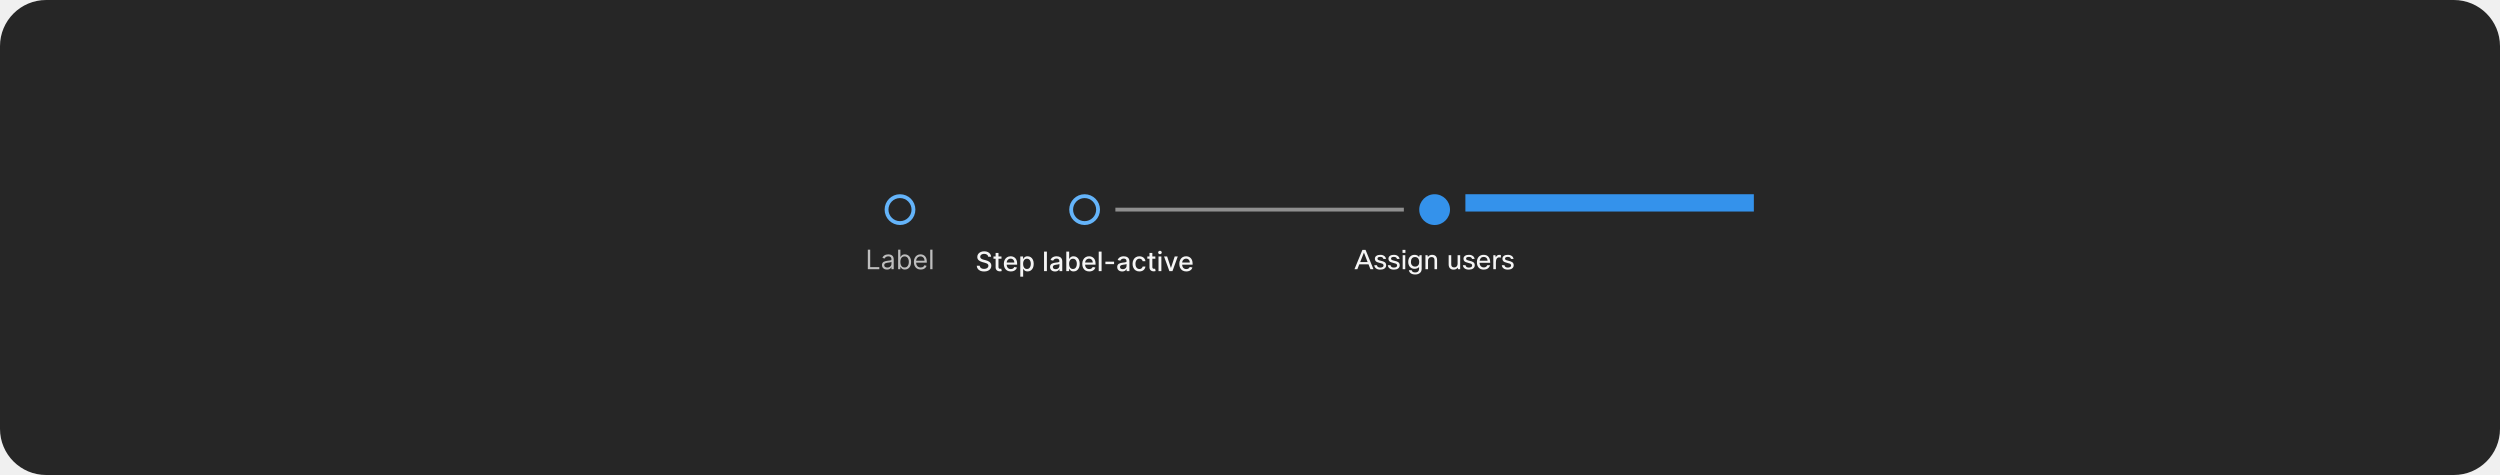
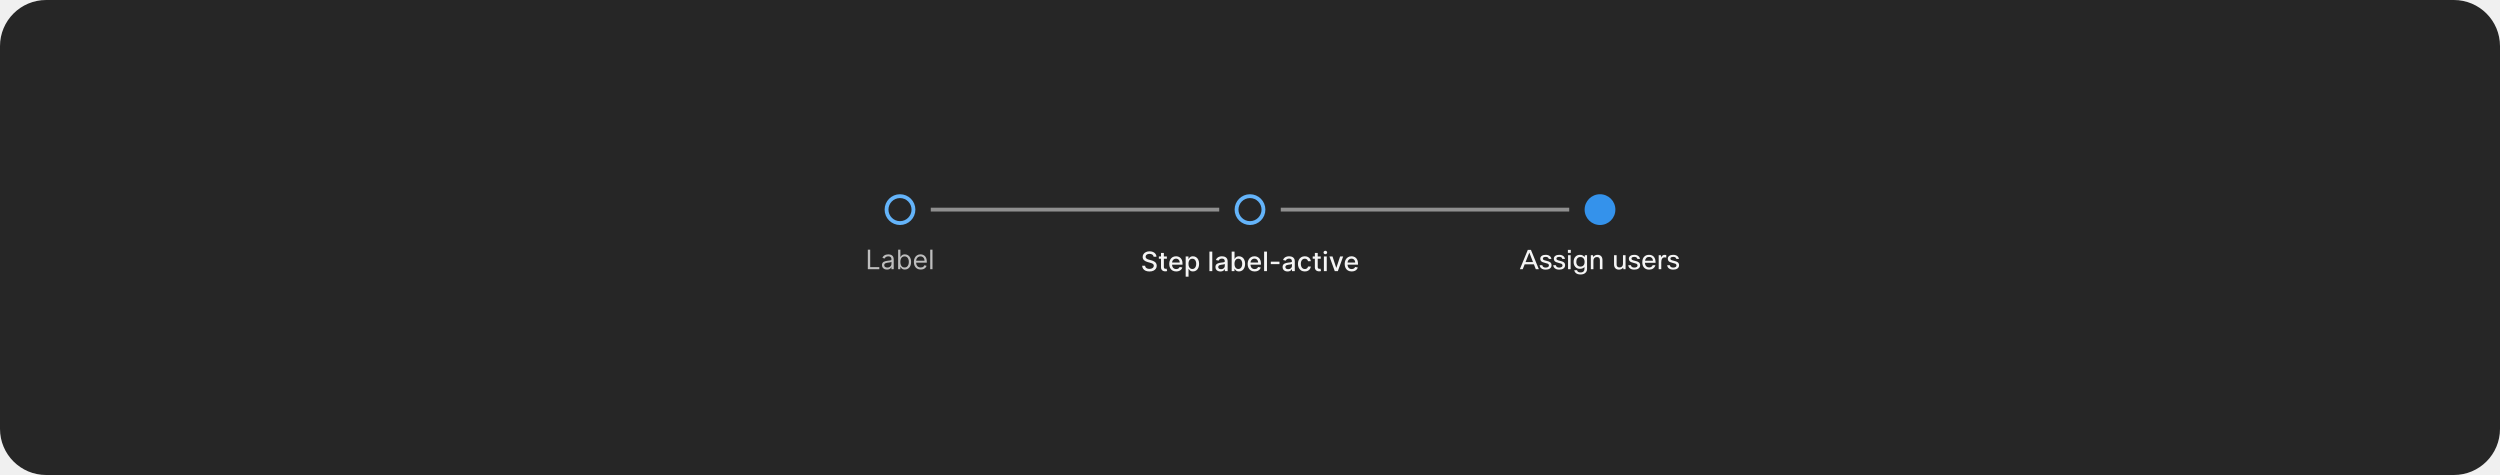
<svg xmlns="http://www.w3.org/2000/svg" width="1300" height="247" viewBox="0 0 1300 247" fill="none">
  <rect width="1300" height="247" rx="24" fill="#262626" />
  <path d="M475 109C475 112.866 471.866 116 468 116C464.134 116 461 112.866 461 109C461 105.134 464.134 102 468 102C471.866 102 475 105.134 475 109Z" stroke="#64B4FA" stroke-width="2" />
  <g clip-path="url(#clip0_2031_6460)">
    <path d="M451.268 140V129.818H452.501V138.906H457.234V140H451.268ZM461.231 140.179C460.747 140.179 460.308 140.088 459.914 139.906C459.519 139.72 459.206 139.453 458.974 139.105C458.742 138.754 458.626 138.33 458.626 137.832C458.626 137.395 458.712 137.04 458.885 136.768C459.057 136.493 459.287 136.278 459.576 136.122C459.864 135.966 460.182 135.85 460.53 135.774C460.882 135.695 461.234 135.632 461.589 135.585C462.053 135.526 462.429 135.481 462.718 135.451C463.009 135.418 463.221 135.363 463.354 135.287C463.49 135.211 463.558 135.078 463.558 134.889V134.849C463.558 134.359 463.424 133.978 463.155 133.706C462.89 133.434 462.487 133.298 461.947 133.298C461.387 133.298 460.948 133.421 460.63 133.666C460.311 133.911 460.088 134.173 459.958 134.452L458.845 134.054C459.044 133.59 459.309 133.229 459.64 132.97C459.975 132.708 460.34 132.526 460.734 132.423C461.132 132.317 461.523 132.264 461.907 132.264C462.153 132.264 462.434 132.294 462.752 132.354C463.074 132.41 463.384 132.528 463.682 132.707C463.984 132.886 464.234 133.156 464.433 133.517C464.632 133.878 464.731 134.362 464.731 134.969V140H463.558V138.966H463.498C463.419 139.132 463.286 139.309 463.1 139.498C462.915 139.687 462.668 139.848 462.36 139.98C462.051 140.113 461.675 140.179 461.231 140.179ZM461.41 139.125C461.874 139.125 462.265 139.034 462.583 138.852C462.905 138.669 463.147 138.434 463.309 138.146C463.475 137.857 463.558 137.554 463.558 137.236V136.162C463.508 136.222 463.399 136.276 463.23 136.326C463.064 136.372 462.872 136.414 462.653 136.45C462.438 136.483 462.227 136.513 462.022 136.54C461.819 136.563 461.655 136.583 461.529 136.599C461.225 136.639 460.94 136.704 460.674 136.793C460.413 136.879 460.2 137.01 460.038 137.186C459.879 137.358 459.799 137.594 459.799 137.892C459.799 138.3 459.95 138.608 460.252 138.817C460.557 139.022 460.943 139.125 461.41 139.125ZM467.032 140V129.818H468.205V133.577H468.305C468.391 133.444 468.51 133.275 468.662 133.07C468.818 132.861 469.04 132.675 469.329 132.513C469.62 132.347 470.015 132.264 470.512 132.264C471.155 132.264 471.722 132.425 472.212 132.746C472.703 133.068 473.086 133.524 473.361 134.114C473.636 134.704 473.773 135.4 473.773 136.202C473.773 137.01 473.636 137.711 473.361 138.305C473.086 138.895 472.704 139.352 472.217 139.677C471.73 139.998 471.168 140.159 470.532 140.159C470.041 140.159 469.648 140.078 469.354 139.915C469.059 139.75 468.831 139.562 468.672 139.354C468.513 139.142 468.391 138.966 468.305 138.827H468.165V140H467.032ZM468.185 136.182C468.185 136.759 468.27 137.267 468.439 137.708C468.608 138.146 468.855 138.489 469.18 138.737C469.504 138.982 469.902 139.105 470.373 139.105C470.863 139.105 471.273 138.976 471.601 138.717C471.932 138.455 472.181 138.104 472.346 137.663C472.515 137.219 472.6 136.725 472.6 136.182C472.6 135.645 472.517 135.161 472.351 134.73C472.189 134.296 471.942 133.953 471.611 133.701C471.282 133.446 470.87 133.318 470.373 133.318C469.895 133.318 469.494 133.439 469.17 133.681C468.845 133.92 468.599 134.254 468.434 134.685C468.268 135.113 468.185 135.612 468.185 136.182ZM478.77 140.159C478.034 140.159 477.399 139.997 476.866 139.672C476.335 139.344 475.926 138.886 475.638 138.3C475.353 137.71 475.21 137.024 475.21 136.241C475.21 135.459 475.353 134.77 475.638 134.173C475.926 133.573 476.327 133.106 476.841 132.771C477.358 132.433 477.961 132.264 478.65 132.264C479.048 132.264 479.441 132.33 479.829 132.463C480.216 132.596 480.569 132.811 480.888 133.109C481.206 133.404 481.459 133.795 481.648 134.283C481.837 134.77 481.932 135.37 481.932 136.082V136.58H476.045V135.565H480.738C480.738 135.134 480.652 134.75 480.48 134.412C480.311 134.074 480.069 133.807 479.754 133.612C479.443 133.416 479.075 133.318 478.65 133.318C478.183 133.318 477.779 133.434 477.437 133.666C477.099 133.895 476.839 134.193 476.657 134.561C476.474 134.929 476.383 135.323 476.383 135.744V136.42C476.383 136.997 476.483 137.486 476.682 137.887C476.884 138.285 477.164 138.588 477.522 138.797C477.88 139.002 478.296 139.105 478.77 139.105C479.078 139.105 479.356 139.062 479.605 138.976C479.857 138.886 480.074 138.754 480.256 138.578C480.439 138.399 480.579 138.177 480.679 137.912L481.812 138.23C481.693 138.615 481.492 138.953 481.211 139.244C480.929 139.533 480.581 139.758 480.167 139.92C479.752 140.08 479.287 140.159 478.77 140.159ZM484.89 129.818V140H483.716V129.818H484.89Z" fill="white" fill-opacity="0.7" />
  </g>
-   <path d="M571 109C571 112.866 567.866 116 564 116C560.134 116 557 112.866 557 109C557 105.134 560.134 102 564 102C567.866 102 571 105.134 571 109Z" stroke="#64B4FA" stroke-width="2" />
+   <rect x="484" y="108" width="150" height="2" fill="#8F8F8F" />
+   <path d="M657 109C657 112.866 653.866 116 650 116C646.134 116 643 112.866 643 109C643 105.134 646.134 102 650 102C653.866 102 657 105.134 657 109Z" stroke="#64B4FA" stroke-width="2" />
  <g clip-path="url(#clip1_2031_6460)">
-     <path d="M513.872 133.493C513.819 133.022 513.6 132.658 513.216 132.399C512.831 132.137 512.347 132.006 511.764 132.006C511.347 132.006 510.985 132.073 510.68 132.205C510.375 132.335 510.138 132.513 509.969 132.742C509.804 132.968 509.721 133.224 509.721 133.513C509.721 133.755 509.777 133.964 509.89 134.139C510.006 134.315 510.157 134.462 510.342 134.582C510.531 134.698 510.733 134.795 510.949 134.875C511.164 134.951 511.371 135.014 511.57 135.064L512.565 135.322C512.889 135.402 513.222 135.51 513.564 135.646C513.905 135.781 514.222 135.96 514.513 136.183C514.805 136.405 515.04 136.68 515.219 137.008C515.402 137.336 515.493 137.729 515.493 138.186C515.493 138.763 515.344 139.275 515.045 139.722C514.75 140.17 514.321 140.523 513.758 140.781C513.198 141.04 512.52 141.169 511.724 141.169C510.962 141.169 510.302 141.048 509.746 140.806C509.189 140.564 508.753 140.221 508.438 139.777C508.123 139.33 507.949 138.799 507.916 138.186H509.457C509.487 138.554 509.606 138.861 509.815 139.106C510.027 139.348 510.297 139.528 510.626 139.648C510.957 139.764 511.32 139.822 511.714 139.822C512.149 139.822 512.535 139.754 512.873 139.618C513.214 139.479 513.483 139.286 513.678 139.041C513.874 138.793 513.972 138.503 513.972 138.171C513.972 137.87 513.885 137.623 513.713 137.43C513.544 137.238 513.314 137.079 513.022 136.953C512.734 136.827 512.407 136.716 512.043 136.62L510.839 136.292C510.024 136.07 509.378 135.743 508.9 135.312C508.427 134.882 508.19 134.312 508.19 133.602C508.19 133.016 508.349 132.504 508.667 132.066C508.985 131.629 509.416 131.289 509.959 131.047C510.503 130.802 511.116 130.679 511.799 130.679C512.488 130.679 513.097 130.8 513.623 131.042C514.154 131.284 514.571 131.617 514.876 132.041C515.181 132.462 515.34 132.946 515.354 133.493H513.872ZM520.774 133.364V134.557H516.603V133.364H520.774ZM517.721 131.534H519.208V138.758C519.208 139.046 519.251 139.263 519.337 139.409C519.423 139.552 519.534 139.649 519.67 139.702C519.809 139.752 519.96 139.777 520.123 139.777C520.242 139.777 520.346 139.769 520.436 139.752C520.525 139.736 520.595 139.722 520.645 139.712L520.913 140.94C520.827 140.973 520.704 141.007 520.545 141.04C520.386 141.076 520.187 141.096 519.949 141.099C519.557 141.106 519.193 141.036 518.855 140.891C518.517 140.745 518.243 140.519 518.035 140.214C517.826 139.91 517.721 139.527 517.721 139.066V131.534ZM525.627 141.154C524.875 141.154 524.227 140.993 523.684 140.672C523.143 140.347 522.726 139.891 522.431 139.305C522.139 138.715 521.993 138.024 521.993 137.232C521.993 136.449 522.139 135.76 522.431 135.163C522.726 134.567 523.137 134.101 523.664 133.766C524.194 133.432 524.814 133.264 525.523 133.264C525.954 133.264 526.371 133.335 526.776 133.478C527.18 133.621 527.543 133.844 527.865 134.149C528.186 134.454 528.44 134.85 528.625 135.337C528.811 135.821 528.904 136.41 528.904 137.102V137.629H522.833V136.516H527.447C527.447 136.125 527.367 135.778 527.208 135.477C527.049 135.172 526.826 134.931 526.537 134.756C526.252 134.58 525.917 134.492 525.533 134.492C525.115 134.492 524.751 134.595 524.439 134.8C524.131 135.003 523.892 135.268 523.723 135.596C523.558 135.921 523.475 136.274 523.475 136.655V137.525C523.475 138.035 523.564 138.469 523.743 138.827C523.925 139.185 524.179 139.459 524.504 139.648C524.829 139.833 525.208 139.926 525.642 139.926C525.924 139.926 526.181 139.886 526.413 139.807C526.645 139.724 526.845 139.601 527.014 139.439C527.184 139.277 527.313 139.076 527.402 138.837L528.809 139.091C528.697 139.505 528.494 139.868 528.203 140.18C527.914 140.488 527.551 140.728 527.114 140.901C526.68 141.07 526.184 141.154 525.627 141.154ZM530.553 143.864V133.364H532.005V134.602H532.129C532.215 134.442 532.339 134.259 532.502 134.05C532.664 133.841 532.89 133.659 533.178 133.503C533.466 133.344 533.848 133.264 534.321 133.264C534.938 133.264 535.488 133.42 535.972 133.732C536.456 134.043 536.835 134.492 537.111 135.079C537.389 135.665 537.528 136.371 537.528 137.197C537.528 138.022 537.391 138.73 537.116 139.32C536.84 139.906 536.463 140.359 535.982 140.677C535.501 140.992 534.953 141.149 534.336 141.149C533.872 141.149 533.493 141.071 533.198 140.915C532.906 140.76 532.678 140.577 532.512 140.369C532.346 140.16 532.218 139.974 532.129 139.812H532.04V143.864H530.553ZM532.01 137.182C532.01 137.719 532.088 138.189 532.243 138.594C532.399 138.998 532.624 139.315 532.919 139.543C533.214 139.769 533.576 139.881 534.003 139.881C534.447 139.881 534.819 139.764 535.117 139.528C535.415 139.29 535.641 138.967 535.793 138.559C535.949 138.151 536.027 137.692 536.027 137.182C536.027 136.678 535.95 136.226 535.798 135.825C535.649 135.424 535.424 135.107 535.122 134.875C534.824 134.643 534.451 134.527 534.003 134.527C533.572 134.527 533.208 134.638 532.91 134.86C532.615 135.082 532.391 135.392 532.238 135.79C532.086 136.187 532.01 136.652 532.01 137.182ZM544.385 130.818V141H542.899V130.818H544.385ZM548.607 141.169C548.123 141.169 547.686 141.08 547.295 140.901C546.904 140.718 546.594 140.455 546.365 140.11C546.14 139.765 546.027 139.343 546.027 138.842C546.027 138.411 546.11 138.057 546.276 137.778C546.441 137.5 546.665 137.28 546.947 137.117C547.229 136.955 547.543 136.832 547.891 136.749C548.239 136.666 548.594 136.603 548.955 136.56C549.413 136.507 549.784 136.464 550.069 136.431C550.354 136.395 550.561 136.337 550.69 136.257C550.82 136.178 550.884 136.048 550.884 135.869V135.835C550.884 135.4 550.762 135.064 550.516 134.825C550.274 134.587 549.913 134.467 549.433 134.467C548.932 134.467 548.538 134.578 548.249 134.8C547.964 135.019 547.767 135.263 547.658 135.531L546.261 135.213C546.426 134.749 546.668 134.375 546.987 134.089C547.308 133.801 547.678 133.592 548.095 133.463C548.513 133.33 548.952 133.264 549.413 133.264C549.718 133.264 550.041 133.301 550.382 133.374C550.727 133.443 551.048 133.572 551.347 133.761C551.648 133.95 551.895 134.22 552.087 134.572C552.28 134.92 552.376 135.372 552.376 135.929V141H550.924V139.956H550.864C550.768 140.148 550.624 140.337 550.432 140.523C550.24 140.708 549.993 140.862 549.691 140.985C549.39 141.108 549.028 141.169 548.607 141.169ZM548.93 139.976C549.341 139.976 549.693 139.895 549.984 139.732C550.279 139.57 550.503 139.358 550.656 139.096C550.811 138.831 550.889 138.547 550.889 138.246V137.261C550.836 137.314 550.734 137.364 550.581 137.411C550.432 137.454 550.261 137.492 550.069 137.525C549.877 137.555 549.689 137.583 549.507 137.609C549.325 137.633 549.172 137.652 549.05 137.669C548.761 137.705 548.498 137.767 548.259 137.853C548.024 137.939 547.835 138.063 547.693 138.226C547.553 138.385 547.484 138.597 547.484 138.862C547.484 139.23 547.62 139.509 547.891 139.697C548.163 139.883 548.51 139.976 548.93 139.976ZM554.475 141V130.818H555.962V134.602H556.051C556.137 134.442 556.262 134.259 556.424 134.05C556.586 133.841 556.812 133.659 557.1 133.503C557.388 133.344 557.77 133.264 558.244 133.264C558.86 133.264 559.41 133.42 559.894 133.732C560.378 134.043 560.757 134.492 561.033 135.079C561.311 135.665 561.45 136.371 561.45 137.197C561.45 138.022 561.313 138.73 561.038 139.32C560.762 139.906 560.385 140.359 559.904 140.677C559.423 140.992 558.875 141.149 558.258 141.149C557.794 141.149 557.415 141.071 557.12 140.915C556.828 140.76 556.6 140.577 556.434 140.369C556.268 140.16 556.141 139.974 556.051 139.812H555.927V141H554.475ZM555.932 137.182C555.932 137.719 556.01 138.189 556.165 138.594C556.321 138.998 556.547 139.315 556.842 139.543C557.137 139.769 557.498 139.881 557.925 139.881C558.369 139.881 558.741 139.764 559.039 139.528C559.337 139.29 559.563 138.967 559.715 138.559C559.871 138.151 559.949 137.692 559.949 137.182C559.949 136.678 559.873 136.226 559.72 135.825C559.571 135.424 559.346 135.107 559.044 134.875C558.746 134.643 558.373 134.527 557.925 134.527C557.494 134.527 557.13 134.638 556.832 134.86C556.537 135.082 556.313 135.392 556.16 135.79C556.008 136.187 555.932 136.652 555.932 137.182ZM566.411 141.154C565.658 141.154 565.01 140.993 564.467 140.672C563.926 140.347 563.509 139.891 563.214 139.305C562.922 138.715 562.776 138.024 562.776 137.232C562.776 136.449 562.922 135.76 563.214 135.163C563.509 134.567 563.92 134.101 564.447 133.766C564.977 133.432 565.597 133.264 566.306 133.264C566.737 133.264 567.155 133.335 567.559 133.478C567.963 133.621 568.326 133.844 568.648 134.149C568.969 134.454 569.223 134.85 569.408 135.337C569.594 135.821 569.687 136.41 569.687 137.102V137.629H563.617V136.516H568.23C568.23 136.125 568.151 135.778 567.992 135.477C567.832 135.172 567.609 134.931 567.32 134.756C567.035 134.58 566.701 134.492 566.316 134.492C565.899 134.492 565.534 134.595 565.222 134.8C564.914 135.003 564.676 135.268 564.506 135.596C564.341 135.921 564.258 136.274 564.258 136.655V137.525C564.258 138.035 564.347 138.469 564.526 138.827C564.709 139.185 564.962 139.459 565.287 139.648C565.612 139.833 565.991 139.926 566.426 139.926C566.707 139.926 566.964 139.886 567.196 139.807C567.428 139.724 567.629 139.601 567.798 139.439C567.967 139.277 568.096 139.076 568.185 138.837L569.592 139.091C569.48 139.505 569.278 139.868 568.986 140.18C568.698 140.488 568.335 140.728 567.897 140.901C567.463 141.07 566.967 141.154 566.411 141.154ZM572.823 130.818V141H571.336V130.818H572.823ZM579.322 136.053V137.341H574.808V136.053H579.322ZM583.525 141.169C583.041 141.169 582.604 141.08 582.213 140.901C581.822 140.718 581.512 140.455 581.283 140.11C581.058 139.765 580.945 139.343 580.945 138.842C580.945 138.411 581.028 138.057 581.194 137.778C581.359 137.5 581.583 137.28 581.865 137.117C582.147 136.955 582.461 136.832 582.809 136.749C583.157 136.666 583.512 136.603 583.873 136.56C584.331 136.507 584.702 136.464 584.987 136.431C585.272 136.395 585.479 136.337 585.608 136.257C585.738 136.178 585.802 136.048 585.802 135.869V135.835C585.802 135.4 585.68 135.064 585.434 134.825C585.192 134.587 584.831 134.467 584.351 134.467C583.85 134.467 583.456 134.578 583.167 134.8C582.882 135.019 582.685 135.263 582.576 135.531L581.179 135.213C581.344 134.749 581.586 134.375 581.905 134.089C582.226 133.801 582.596 133.592 583.013 133.463C583.431 133.33 583.87 133.264 584.331 133.264C584.636 133.264 584.959 133.301 585.3 133.374C585.645 133.443 585.966 133.572 586.265 133.761C586.566 133.95 586.813 134.22 587.005 134.572C587.198 134.92 587.294 135.372 587.294 135.929V141H585.842V139.956H585.782C585.686 140.148 585.542 140.337 585.35 140.523C585.158 140.708 584.911 140.862 584.609 140.985C584.307 141.108 583.946 141.169 583.525 141.169ZM583.848 139.976C584.259 139.976 584.611 139.895 584.902 139.732C585.197 139.57 585.421 139.358 585.574 139.096C585.729 138.831 585.807 138.547 585.807 138.246V137.261C585.754 137.314 585.651 137.364 585.499 137.411C585.35 137.454 585.179 137.492 584.987 137.525C584.795 137.555 584.607 137.583 584.425 137.609C584.243 137.633 584.09 137.652 583.968 137.669C583.679 137.705 583.416 137.767 583.177 137.853C582.942 137.939 582.753 138.063 582.611 138.226C582.471 138.385 582.402 138.597 582.402 138.862C582.402 139.23 582.538 139.509 582.809 139.697C583.081 139.883 583.428 139.976 583.848 139.976ZM592.49 141.154C591.751 141.154 591.115 140.987 590.581 140.652C590.051 140.314 589.643 139.848 589.358 139.255C589.073 138.662 588.931 137.982 588.931 137.217C588.931 136.441 589.076 135.757 589.368 135.163C589.66 134.567 590.071 134.101 590.601 133.766C591.131 133.432 591.756 133.264 592.475 133.264C593.055 133.264 593.572 133.372 594.027 133.587C594.481 133.799 594.847 134.098 595.125 134.482C595.407 134.867 595.574 135.316 595.627 135.83H594.181C594.101 135.472 593.919 135.163 593.634 134.905C593.352 134.646 592.974 134.517 592.5 134.517C592.086 134.517 591.723 134.626 591.411 134.845C591.103 135.061 590.863 135.369 590.691 135.77C590.518 136.168 590.432 136.638 590.432 137.182C590.432 137.739 590.517 138.219 590.686 138.624C590.855 139.028 591.093 139.341 591.402 139.563C591.713 139.785 592.079 139.896 592.5 139.896C592.782 139.896 593.037 139.845 593.266 139.742C593.498 139.636 593.692 139.485 593.848 139.29C594.007 139.094 594.118 138.859 594.181 138.584H595.627C595.574 139.078 595.414 139.518 595.145 139.906C594.877 140.294 594.517 140.599 594.066 140.821C593.619 141.043 593.094 141.154 592.49 141.154ZM600.782 133.364V134.557H596.611V133.364H600.782ZM597.729 131.534H599.216V138.758C599.216 139.046 599.259 139.263 599.345 139.409C599.431 139.552 599.542 139.649 599.678 139.702C599.817 139.752 599.968 139.777 600.13 139.777C600.25 139.777 600.354 139.769 600.444 139.752C600.533 139.736 600.603 139.722 600.652 139.712L600.921 140.94C600.835 140.973 600.712 141.007 600.553 141.04C600.394 141.076 600.195 141.096 599.956 141.099C599.565 141.106 599.201 141.036 598.863 140.891C598.525 140.745 598.251 140.519 598.042 140.214C597.834 139.91 597.729 139.527 597.729 139.066V131.534ZM602.426 141V133.364H603.913V141H602.426ZM603.177 132.185C602.918 132.185 602.696 132.099 602.511 131.927C602.328 131.751 602.237 131.542 602.237 131.3C602.237 131.055 602.328 130.846 602.511 130.674C602.696 130.498 602.918 130.411 603.177 130.411C603.435 130.411 603.656 130.498 603.838 130.674C604.024 130.846 604.116 131.055 604.116 131.3C604.116 131.542 604.024 131.751 603.838 131.927C603.656 132.099 603.435 132.185 603.177 132.185ZM612.445 133.364L609.676 141H608.085L605.311 133.364H606.907L608.841 139.24H608.92L610.849 133.364H612.445ZM616.873 141.154C616.121 141.154 615.473 140.993 614.93 140.672C614.389 140.347 613.972 139.891 613.677 139.305C613.385 138.715 613.239 138.024 613.239 137.232C613.239 136.449 613.385 135.76 613.677 135.163C613.972 134.567 614.383 134.101 614.91 133.766C615.44 133.432 616.06 133.264 616.769 133.264C617.2 133.264 617.618 133.335 618.022 133.478C618.426 133.621 618.789 133.844 619.111 134.149C619.432 134.454 619.686 134.85 619.871 135.337C620.057 135.821 620.15 136.41 620.15 137.102V137.629H614.079V136.516H618.693C618.693 136.125 618.614 135.778 618.454 135.477C618.295 135.172 618.072 134.931 617.783 134.756C617.498 134.58 617.164 134.492 616.779 134.492C616.361 134.492 615.997 134.595 615.685 134.8C615.377 135.003 615.138 135.268 614.969 135.596C614.804 135.921 614.721 136.274 614.721 136.655V137.525C614.721 138.035 614.81 138.469 614.989 138.827C615.172 139.185 615.425 139.459 615.75 139.648C616.075 139.833 616.454 139.926 616.888 139.926C617.17 139.926 617.427 139.886 617.659 139.807C617.891 139.724 618.092 139.601 618.261 139.439C618.43 139.277 618.559 139.076 618.648 138.837L620.055 139.091C619.943 139.505 619.74 139.868 619.449 140.18C619.16 140.488 618.797 140.728 618.36 140.901C617.926 141.07 617.43 141.154 616.873 141.154Z" fill="white" fill-opacity="0.95" />
+     <path d="M599.872 133.493C599.819 133.022 599.6 132.658 599.216 132.399C598.831 132.137 598.347 132.006 597.764 132.006C597.347 132.006 596.985 132.073 596.68 132.205C596.375 132.335 596.138 132.513 595.969 132.742C595.804 132.968 595.721 133.224 595.721 133.513C595.721 133.755 595.777 133.964 595.89 134.139C596.006 134.315 596.157 134.462 596.342 134.582C596.531 134.698 596.733 134.795 596.949 134.875C597.164 134.951 597.371 135.014 597.57 135.064L598.565 135.322C598.889 135.402 599.222 135.51 599.564 135.646C599.905 135.781 600.222 135.96 600.513 136.183C600.805 136.405 601.04 136.68 601.219 137.008C601.402 137.336 601.493 137.729 601.493 138.186C601.493 138.763 601.344 139.275 601.045 139.722C600.75 140.17 600.321 140.523 599.758 140.781C599.198 141.04 598.52 141.169 597.724 141.169C596.962 141.169 596.302 141.048 595.746 140.806C595.189 140.564 594.753 140.221 594.438 139.777C594.123 139.33 593.949 138.799 593.916 138.186H595.457C595.487 138.554 595.606 138.861 595.815 139.106C596.027 139.348 596.297 139.528 596.626 139.648C596.957 139.764 597.32 139.822 597.714 139.822C598.149 139.822 598.535 139.754 598.873 139.618C599.214 139.479 599.483 139.286 599.678 139.041C599.874 138.793 599.972 138.503 599.972 138.171C599.972 137.87 599.885 137.623 599.713 137.43C599.544 137.238 599.314 137.079 599.022 136.953C598.734 136.827 598.407 136.716 598.043 136.62L596.839 136.292C596.024 136.07 595.378 135.743 594.9 135.312C594.427 134.882 594.19 134.312 594.19 133.602C594.19 133.016 594.349 132.504 594.667 132.066C594.985 131.629 595.416 131.289 595.959 131.047C596.503 130.802 597.116 130.679 597.799 130.679C598.488 130.679 599.097 130.8 599.623 131.042C600.154 131.284 600.571 131.617 600.876 132.041C601.181 132.462 601.34 132.946 601.354 133.493H599.872ZM606.774 133.364V134.557H602.603V133.364H606.774ZM603.721 131.534H605.208V138.758C605.208 139.046 605.251 139.263 605.337 139.409C605.423 139.552 605.534 139.649 605.67 139.702C605.809 139.752 605.96 139.777 606.123 139.777C606.242 139.777 606.346 139.769 606.436 139.752C606.525 139.736 606.595 139.722 606.645 139.712L606.913 140.94C606.827 140.973 606.704 141.007 606.545 141.04C606.386 141.076 606.187 141.096 605.949 141.099C605.557 141.106 605.193 141.036 604.855 140.891C604.517 140.745 604.243 140.519 604.035 140.214C603.826 139.91 603.721 139.527 603.721 139.066V131.534ZM611.627 141.154C610.875 141.154 610.227 140.993 609.684 140.672C609.143 140.347 608.726 139.891 608.431 139.305C608.139 138.715 607.993 138.024 607.993 137.232C607.993 136.449 608.139 135.76 608.431 135.163C608.726 134.567 609.137 134.101 609.664 133.766C610.194 133.432 610.814 133.264 611.523 133.264C611.954 133.264 612.371 133.335 612.776 133.478C613.18 133.621 613.543 133.844 613.865 134.149C614.186 134.454 614.44 134.85 614.625 135.337C614.811 135.821 614.904 136.41 614.904 137.102V137.629H608.833V136.516H613.447C613.447 136.125 613.367 135.778 613.208 135.477C613.049 135.172 612.826 134.931 612.537 134.756C612.252 134.58 611.917 134.492 611.533 134.492C611.115 134.492 610.751 134.595 610.439 134.8C610.131 135.003 609.892 135.268 609.723 135.596C609.558 135.921 609.475 136.274 609.475 136.655V137.525C609.475 138.035 609.564 138.469 609.743 138.827C609.925 139.185 610.179 139.459 610.504 139.648C610.829 139.833 611.208 139.926 611.642 139.926C611.924 139.926 612.181 139.886 612.413 139.807C612.645 139.724 612.845 139.601 613.014 139.439C613.184 139.277 613.313 139.076 613.402 138.837L614.809 139.091C614.697 139.505 614.494 139.868 614.203 140.18C613.914 140.488 613.551 140.728 613.114 140.901C612.68 141.07 612.184 141.154 611.627 141.154ZM616.553 143.864V133.364H618.005V134.602H618.129C618.215 134.442 618.339 134.259 618.502 134.05C618.664 133.841 618.89 133.659 619.178 133.503C619.466 133.344 619.848 133.264 620.321 133.264C620.938 133.264 621.488 133.42 621.972 133.732C622.456 134.043 622.835 134.492 623.111 135.079C623.389 135.665 623.528 136.371 623.528 137.197C623.528 138.022 623.391 138.73 623.116 139.32C622.84 139.906 622.463 140.359 621.982 140.677C621.501 140.992 620.953 141.149 620.336 141.149C619.872 141.149 619.493 141.071 619.198 140.915C618.906 140.76 618.678 140.577 618.512 140.369C618.346 140.16 618.218 139.974 618.129 139.812H618.04V143.864H616.553ZM618.01 137.182C618.01 137.719 618.088 138.189 618.243 138.594C618.399 138.998 618.624 139.315 618.919 139.543C619.214 139.769 619.576 139.881 620.003 139.881C620.447 139.881 620.819 139.764 621.117 139.528C621.415 139.29 621.641 138.967 621.793 138.559C621.949 138.151 622.027 137.692 622.027 137.182C622.027 136.678 621.95 136.226 621.798 135.825C621.649 135.424 621.424 135.107 621.122 134.875C620.824 134.643 620.451 134.527 620.003 134.527C619.572 134.527 619.208 134.638 618.91 134.86C618.615 135.082 618.391 135.392 618.238 135.79C618.086 136.187 618.01 136.652 618.01 137.182ZM630.385 130.818V141H628.899V130.818H630.385ZM634.607 141.169C634.123 141.169 633.686 141.08 633.295 140.901C632.904 140.718 632.594 140.455 632.365 140.11C632.14 139.765 632.027 139.343 632.027 138.842C632.027 138.411 632.11 138.057 632.276 137.778C632.441 137.5 632.665 137.28 632.947 137.117C633.229 136.955 633.543 136.832 633.891 136.749C634.239 136.666 634.594 136.603 634.955 136.56C635.413 136.507 635.784 136.464 636.069 136.431C636.354 136.395 636.561 136.337 636.69 136.257C636.82 136.178 636.884 136.048 636.884 135.869V135.835C636.884 135.4 636.762 135.064 636.516 134.825C636.274 134.587 635.913 134.467 635.433 134.467C634.932 134.467 634.538 134.578 634.249 134.8C633.964 135.019 633.767 135.263 633.658 135.531L632.261 135.213C632.426 134.749 632.668 134.375 632.987 134.089C633.308 133.801 633.678 133.592 634.095 133.463C634.513 133.33 634.952 133.264 635.413 133.264C635.718 133.264 636.041 133.301 636.382 133.374C636.727 133.443 637.048 133.572 637.347 133.761C637.648 133.95 637.895 134.22 638.087 134.572C638.28 134.92 638.376 135.372 638.376 135.929V141H636.924V139.956H636.864C636.768 140.148 636.624 140.337 636.432 140.523C636.24 140.708 635.993 140.862 635.691 140.985C635.39 141.108 635.028 141.169 634.607 141.169ZM634.93 139.976C635.341 139.976 635.693 139.895 635.984 139.732C636.279 139.57 636.503 139.358 636.656 139.096C636.811 138.831 636.889 138.547 636.889 138.246V137.261C636.836 137.314 636.734 137.364 636.581 137.411C636.432 137.454 636.261 137.492 636.069 137.525C635.877 137.555 635.689 137.583 635.507 137.609C635.325 137.633 635.172 137.652 635.05 137.669C634.761 137.705 634.498 137.767 634.259 137.853C634.024 137.939 633.835 138.063 633.693 138.226C633.553 138.385 633.484 138.597 633.484 138.862C633.484 139.23 633.62 139.509 633.891 139.697C634.163 139.883 634.51 139.976 634.93 139.976ZM640.475 141V130.818H641.962V134.602H642.051C642.137 134.442 642.262 134.259 642.424 134.05C642.586 133.841 642.812 133.659 643.1 133.503C643.388 133.344 643.77 133.264 644.244 133.264C644.86 133.264 645.41 133.42 645.894 133.732C646.378 134.043 646.757 134.492 647.033 135.079C647.311 135.665 647.45 136.371 647.45 137.197C647.45 138.022 647.313 138.73 647.038 139.32C646.762 139.906 646.385 140.359 645.904 140.677C645.423 140.992 644.875 141.149 644.258 141.149C643.794 141.149 643.415 141.071 643.12 140.915C642.828 140.76 642.6 140.577 642.434 140.369C642.268 140.16 642.141 139.974 642.051 139.812H641.927V141H640.475ZM641.932 137.182C641.932 137.719 642.01 138.189 642.165 138.594C642.321 138.998 642.547 139.315 642.842 139.543C643.137 139.769 643.498 139.881 643.925 139.881C644.369 139.881 644.741 139.764 645.039 139.528C645.337 139.29 645.563 138.967 645.715 138.559C645.871 138.151 645.949 137.692 645.949 137.182C645.949 136.678 645.873 136.226 645.72 135.825C645.571 135.424 645.346 135.107 645.044 134.875C644.746 134.643 644.373 134.527 643.925 134.527C643.494 134.527 643.13 134.638 642.832 134.86C642.537 135.082 642.313 135.392 642.16 135.79C642.008 136.187 641.932 136.652 641.932 137.182ZM652.411 141.154C651.658 141.154 651.01 140.993 650.467 140.672C649.926 140.347 649.509 139.891 649.214 139.305C648.922 138.715 648.776 138.024 648.776 137.232C648.776 136.449 648.922 135.76 649.214 135.163C649.509 134.567 649.92 134.101 650.447 133.766C650.977 133.432 651.597 133.264 652.306 133.264C652.737 133.264 653.155 133.335 653.559 133.478C653.963 133.621 654.326 133.844 654.648 134.149C654.969 134.454 655.223 134.85 655.408 135.337C655.594 135.821 655.687 136.41 655.687 137.102V137.629H649.617V136.516H654.23C654.23 136.125 654.151 135.778 653.992 135.477C653.832 135.172 653.609 134.931 653.32 134.756C653.035 134.58 652.701 134.492 652.316 134.492C651.899 134.492 651.534 134.595 651.222 134.8C650.914 135.003 650.676 135.268 650.506 135.596C650.341 135.921 650.258 136.274 650.258 136.655V137.525C650.258 138.035 650.347 138.469 650.526 138.827C650.709 139.185 650.962 139.459 651.287 139.648C651.612 139.833 651.991 139.926 652.426 139.926C652.707 139.926 652.964 139.886 653.196 139.807C653.428 139.724 653.629 139.601 653.798 139.439C653.967 139.277 654.096 139.076 654.185 138.837L655.592 139.091C655.48 139.505 655.278 139.868 654.986 140.18C654.698 140.488 654.335 140.728 653.897 140.901C653.463 141.07 652.967 141.154 652.411 141.154ZM658.823 130.818V141H657.336V130.818H658.823ZM665.322 136.053V137.341H660.808V136.053H665.322ZM669.525 141.169C669.041 141.169 668.604 141.08 668.213 140.901C667.822 140.718 667.512 140.455 667.283 140.11C667.058 139.765 666.945 139.343 666.945 138.842C666.945 138.411 667.028 138.057 667.194 137.778C667.359 137.5 667.583 137.28 667.865 137.117C668.147 136.955 668.461 136.832 668.809 136.749C669.157 136.666 669.512 136.603 669.873 136.56C670.331 136.507 670.702 136.464 670.987 136.431C671.272 136.395 671.479 136.337 671.608 136.257C671.738 136.178 671.802 136.048 671.802 135.869V135.835C671.802 135.4 671.68 135.064 671.434 134.825C671.192 134.587 670.831 134.467 670.351 134.467C669.85 134.467 669.456 134.578 669.167 134.8C668.882 135.019 668.685 135.263 668.576 135.531L667.179 135.213C667.344 134.749 667.586 134.375 667.905 134.089C668.226 133.801 668.596 133.592 669.013 133.463C669.431 133.33 669.87 133.264 670.331 133.264C670.636 133.264 670.959 133.301 671.3 133.374C671.645 133.443 671.966 133.572 672.265 133.761C672.566 133.95 672.813 134.22 673.005 134.572C673.198 134.92 673.294 135.372 673.294 135.929V141H671.842V139.956H671.782C671.686 140.148 671.542 140.337 671.35 140.523C671.158 140.708 670.911 140.862 670.609 140.985C670.307 141.108 669.946 141.169 669.525 141.169ZM669.848 139.976C670.259 139.976 670.611 139.895 670.902 139.732C671.197 139.57 671.421 139.358 671.574 139.096C671.729 138.831 671.807 138.547 671.807 138.246V137.261C671.754 137.314 671.651 137.364 671.499 137.411C671.35 137.454 671.179 137.492 670.987 137.525C670.795 137.555 670.607 137.583 670.425 137.609C670.243 137.633 670.09 137.652 669.968 137.669C669.679 137.705 669.416 137.767 669.177 137.853C668.942 137.939 668.753 138.063 668.611 138.226C668.471 138.385 668.402 138.597 668.402 138.862C668.402 139.23 668.538 139.509 668.809 139.697C669.081 139.883 669.428 139.976 669.848 139.976ZM678.49 141.154C677.751 141.154 677.115 140.987 676.581 140.652C676.051 140.314 675.643 139.848 675.358 139.255C675.073 138.662 674.931 137.982 674.931 137.217C674.931 136.441 675.076 135.757 675.368 135.163C675.66 134.567 676.071 134.101 676.601 133.766C677.131 133.432 677.756 133.264 678.475 133.264C679.055 133.264 679.572 133.372 680.027 133.587C680.481 133.799 680.847 134.098 681.125 134.482C681.407 134.867 681.574 135.316 681.627 135.83H680.181C680.101 135.472 679.919 135.163 679.634 134.905C679.352 134.646 678.974 134.517 678.5 134.517C678.086 134.517 677.723 134.626 677.411 134.845C677.103 135.061 676.863 135.369 676.691 135.77C676.518 136.168 676.432 136.638 676.432 137.182C676.432 137.739 676.517 138.219 676.686 138.624C676.855 139.028 677.093 139.341 677.402 139.563C677.713 139.785 678.079 139.896 678.5 139.896C678.782 139.896 679.037 139.845 679.266 139.742C679.498 139.636 679.692 139.485 679.848 139.29C680.007 139.094 680.118 138.859 680.181 138.584H681.627C681.574 139.078 681.414 139.518 681.145 139.906C680.877 140.294 680.517 140.599 680.066 140.821C679.619 141.043 679.094 141.154 678.49 141.154ZM686.782 133.364V134.557H682.611V133.364H686.782ZM683.729 131.534H685.216V138.758C685.216 139.046 685.259 139.263 685.345 139.409C685.431 139.552 685.542 139.649 685.678 139.702C685.817 139.752 685.968 139.777 686.13 139.777C686.25 139.777 686.354 139.769 686.444 139.752C686.533 139.736 686.603 139.722 686.652 139.712L686.921 140.94C686.835 140.973 686.712 141.007 686.553 141.04C686.394 141.076 686.195 141.096 685.956 141.099C685.565 141.106 685.201 141.036 684.863 140.891C684.525 140.745 684.251 140.519 684.042 140.214C683.834 139.91 683.729 139.527 683.729 139.066V131.534ZM688.426 141V133.364H689.913V141H688.426ZM689.177 132.185C688.918 132.185 688.696 132.099 688.511 131.927C688.328 131.751 688.237 131.542 688.237 131.3C688.237 131.055 688.328 130.846 688.511 130.674C688.696 130.498 688.918 130.411 689.177 130.411C689.435 130.411 689.656 130.498 689.838 130.674C690.024 130.846 690.116 131.055 690.116 131.3C690.116 131.542 690.024 131.751 689.838 131.927C689.656 132.099 689.435 132.185 689.177 132.185ZM698.445 133.364L695.676 141H694.085L691.311 133.364H692.907L694.841 139.24H694.92L696.849 133.364H698.445ZM702.873 141.154C702.121 141.154 701.473 140.993 700.93 140.672C700.389 140.347 699.972 139.891 699.677 139.305C699.385 138.715 699.239 138.024 699.239 137.232C699.239 136.449 699.385 135.76 699.677 135.163C699.972 134.567 700.383 134.101 700.91 133.766C701.44 133.432 702.06 133.264 702.769 133.264C703.2 133.264 703.618 133.335 704.022 133.478C704.426 133.621 704.789 133.844 705.111 134.149C705.432 134.454 705.686 134.85 705.871 135.337C706.057 135.821 706.15 136.41 706.15 137.102V137.629H700.079V136.516H704.693C704.693 136.125 704.614 135.778 704.454 135.477C704.295 135.172 704.072 134.931 703.783 134.756C703.498 134.58 703.164 134.492 702.779 134.492C702.361 134.492 701.997 134.595 701.685 134.8C701.377 135.003 701.138 135.268 700.969 135.596C700.804 135.921 700.721 136.274 700.721 136.655V137.525C700.721 138.035 700.81 138.469 700.989 138.827C701.172 139.185 701.425 139.459 701.75 139.648C702.075 139.833 702.454 139.926 702.888 139.926C703.17 139.926 703.427 139.886 703.659 139.807C703.891 139.724 704.092 139.601 704.261 139.439C704.43 139.277 704.559 139.076 704.648 138.837L706.055 139.091C705.943 139.505 705.74 139.868 705.449 140.18C705.16 140.488 704.797 140.728 704.36 140.901C703.926 141.07 703.43 141.154 702.873 141.154Z" fill="white" fill-opacity="0.95" />
  </g>
-   <rect x="580" y="108" width="150" height="2" fill="#8F8F8F" />
-   <path fill-rule="evenodd" clip-rule="evenodd" d="M746 117C750.418 117 754 113.418 754 109C754 104.582 750.418 101 746 101C741.582 101 738 104.582 738 109C738 113.418 741.582 117 746 117Z" fill="#3492EB" />
+   <rect x="666" y="108" width="150" height="2" fill="#8F8F8F" />
+   <path fill-rule="evenodd" clip-rule="evenodd" d="M832 117C836.418 117 840 113.418 840 109C840 104.582 836.418 101 832 101C827.582 101 824 104.582 824 109C824 113.418 827.582 117 832 117Z" fill="#3492EB" />
  <g clip-path="url(#clip2_2031_6460)">
-     <path d="M714.205 140H712.623L711.629 137.452H706.827L705.819 140H704.321L708.465 129.92H710.075L714.205 140ZM709.249 131.348L707.289 136.29H711.167L709.249 131.348ZM719.442 138.026C719.442 137.615 719.227 137.307 718.798 137.102C718.546 136.99 718.056 136.85 717.328 136.682C716.432 136.486 715.793 136.201 715.41 135.828C715.093 135.511 714.934 135.095 714.934 134.582C714.934 133.901 715.209 133.378 715.76 133.014C716.255 132.678 716.922 132.51 717.762 132.51C718.63 132.51 719.335 132.725 719.876 133.154C720.343 133.527 720.632 134.022 720.744 134.638H719.372C719.213 133.929 718.672 133.574 717.748 133.574C717.235 133.574 716.852 133.667 716.6 133.854C716.395 134.013 716.292 134.213 716.292 134.456C716.292 134.755 716.404 134.979 716.628 135.128C716.861 135.277 717.314 135.427 717.986 135.576C719.013 135.8 719.727 136.075 720.128 136.402C720.576 136.766 720.8 137.275 720.8 137.928C720.8 138.656 720.501 139.23 719.904 139.65C719.363 140.023 718.649 140.21 717.762 140.21C716.791 140.21 716.021 139.977 715.452 139.51C714.957 139.099 714.682 138.567 714.626 137.914H715.998C716.147 138.735 716.74 139.146 717.776 139.146C718.336 139.146 718.77 139.025 719.078 138.782C719.321 138.586 719.442 138.334 719.442 138.026ZM726.497 138.026C726.497 137.615 726.282 137.307 725.853 137.102C725.601 136.99 725.111 136.85 724.383 136.682C723.487 136.486 722.847 136.201 722.465 135.828C722.147 135.511 721.989 135.095 721.989 134.582C721.989 133.901 722.264 133.378 722.815 133.014C723.309 132.678 723.977 132.51 724.817 132.51C725.685 132.51 726.389 132.725 726.931 133.154C727.397 133.527 727.687 134.022 727.799 134.638H726.427C726.268 133.929 725.727 133.574 724.803 133.574C724.289 133.574 723.907 133.667 723.655 133.854C723.449 134.013 723.347 134.213 723.347 134.456C723.347 134.755 723.459 134.979 723.683 135.128C723.916 135.277 724.369 135.427 725.041 135.576C726.067 135.8 726.781 136.075 727.183 136.402C727.631 136.766 727.855 137.275 727.855 137.928C727.855 138.656 727.556 139.23 726.959 139.65C726.417 140.023 725.703 140.21 724.817 140.21C723.846 140.21 723.076 139.977 722.507 139.51C722.012 139.099 721.737 138.567 721.681 137.914H723.053C723.202 138.735 723.795 139.146 724.831 139.146C725.391 139.146 725.825 139.025 726.133 138.782C726.375 138.586 726.497 138.334 726.497 138.026ZM730.819 131.502H729.307V129.92H730.819V131.502ZM730.735 140H729.391V132.72H730.735V140ZM732.616 140.49H734.058C734.123 140.863 734.31 141.153 734.618 141.358C734.935 141.563 735.35 141.666 735.864 141.666C736.582 141.666 737.119 141.479 737.474 141.106C737.772 140.789 737.922 140.345 737.922 139.776V138.838C737.38 139.473 736.573 139.79 735.5 139.79C734.529 139.79 733.74 139.44 733.134 138.74C732.564 138.087 732.28 137.237 732.28 136.192C732.28 134.979 732.625 134.041 733.316 133.378C733.904 132.799 734.66 132.51 735.584 132.51C736.629 132.51 737.418 132.902 737.95 133.686L738.16 132.72H739.266V139.846C739.266 140.761 738.934 141.479 738.272 142.002C737.674 142.487 736.886 142.73 735.906 142.73C734.888 142.73 734.09 142.501 733.512 142.044C733.026 141.661 732.728 141.143 732.616 140.49ZM733.68 136.22C733.68 137.013 733.913 137.634 734.38 138.082C734.762 138.455 735.234 138.642 735.794 138.642C736.531 138.642 737.096 138.399 737.488 137.914C737.824 137.503 737.992 136.953 737.992 136.262C737.992 135.375 737.763 134.699 737.306 134.232C736.923 133.849 736.419 133.658 735.794 133.658C735.103 133.658 734.571 133.896 734.198 134.372C733.852 134.82 733.68 135.436 733.68 136.22ZM742.575 140H741.231V132.72H742.337L742.491 133.644C743.032 132.888 743.77 132.51 744.703 132.51C745.562 132.51 746.22 132.776 746.677 133.308C747.078 133.784 747.279 134.433 747.279 135.254V140H745.935V135.268C745.935 134.195 745.417 133.658 744.381 133.658C743.84 133.658 743.396 133.845 743.051 134.218C742.734 134.554 742.575 134.983 742.575 135.506V140ZM753.302 132.72H754.646V137.494C754.646 138.539 755.15 139.062 756.158 139.062C756.774 139.062 757.245 138.843 757.572 138.404C757.824 138.068 757.95 137.653 757.95 137.158V132.72H759.294V140H758.188L758.034 139.16C757.52 139.86 756.792 140.21 755.85 140.21C755.019 140.21 754.38 139.953 753.932 139.44C753.512 138.964 753.302 138.306 753.302 137.466V132.72ZM765.516 138.026C765.516 137.615 765.302 137.307 764.872 137.102C764.62 136.99 764.13 136.85 763.402 136.682C762.506 136.486 761.867 136.201 761.484 135.828C761.167 135.511 761.008 135.095 761.008 134.582C761.008 133.901 761.284 133.378 761.834 133.014C762.329 132.678 762.996 132.51 763.836 132.51C764.704 132.51 765.409 132.725 765.95 133.154C766.417 133.527 766.706 134.022 766.818 134.638H765.446C765.288 133.929 764.746 133.574 763.822 133.574C763.309 133.574 762.926 133.667 762.674 133.854C762.469 134.013 762.366 134.213 762.366 134.456C762.366 134.755 762.478 134.979 762.702 135.128C762.936 135.277 763.388 135.427 764.06 135.576C765.087 135.8 765.801 136.075 766.202 136.402C766.65 136.766 766.874 137.275 766.874 137.928C766.874 138.656 766.576 139.23 765.978 139.65C765.437 140.023 764.723 140.21 763.836 140.21C762.866 140.21 762.096 139.977 761.526 139.51C761.032 139.099 760.756 138.567 760.7 137.914H762.072C762.222 138.735 762.814 139.146 763.85 139.146C764.41 139.146 764.844 139.025 765.152 138.782C765.395 138.586 765.516 138.334 765.516 138.026ZM773.367 137.9H774.823C774.617 138.637 774.211 139.216 773.605 139.636C773.035 140.019 772.354 140.21 771.561 140.21C770.413 140.21 769.517 139.846 768.873 139.118C768.285 138.437 767.991 137.517 767.991 136.36C767.991 135.044 768.364 134.045 769.111 133.364C769.727 132.795 770.52 132.51 771.491 132.51C772.629 132.51 773.488 132.879 774.067 133.616C774.627 134.325 774.907 135.338 774.907 136.654H769.363C769.419 137.513 769.68 138.152 770.147 138.572C770.529 138.908 771.015 139.076 771.603 139.076C772.06 139.076 772.457 138.95 772.793 138.698C773.073 138.483 773.264 138.217 773.367 137.9ZM771.519 133.588C770.921 133.588 770.441 133.775 770.077 134.148C769.731 134.493 769.512 134.974 769.419 135.59H773.535C773.488 134.89 773.255 134.367 772.835 134.022C772.499 133.733 772.06 133.588 771.519 133.588ZM777.862 140H776.518V132.72H777.624L777.806 133.798C778.217 132.939 778.833 132.51 779.654 132.51C779.925 132.51 780.191 132.543 780.452 132.608V133.952C780.135 133.868 779.85 133.826 779.598 133.826C779.057 133.826 778.632 134.045 778.324 134.484C778.016 134.923 777.862 135.543 777.862 136.346V140ZM785.764 138.026C785.764 137.615 785.55 137.307 785.12 137.102C784.868 136.99 784.378 136.85 783.65 136.682C782.754 136.486 782.115 136.201 781.732 135.828C781.415 135.511 781.256 135.095 781.256 134.582C781.256 133.901 781.532 133.378 782.082 133.014C782.577 132.678 783.244 132.51 784.084 132.51C784.952 132.51 785.657 132.725 786.198 133.154C786.665 133.527 786.954 134.022 787.066 134.638H785.694C785.536 133.929 784.994 133.574 784.07 133.574C783.557 133.574 783.174 133.667 782.922 133.854C782.717 134.013 782.614 134.213 782.614 134.456C782.614 134.755 782.726 134.979 782.95 135.128C783.184 135.277 783.636 135.427 784.308 135.576C785.335 135.8 786.049 136.075 786.45 136.402C786.898 136.766 787.122 137.275 787.122 137.928C787.122 138.656 786.824 139.23 786.226 139.65C785.685 140.023 784.971 140.21 784.084 140.21C783.114 140.21 782.344 139.977 781.774 139.51C781.28 139.099 781.004 138.567 780.948 137.914H782.32C782.47 138.735 783.062 139.146 784.098 139.146C784.658 139.146 785.092 139.025 785.4 138.782C785.643 138.586 785.764 138.334 785.764 138.026Z" fill="white" fill-opacity="0.95" />
+     <path d="M800.205 140H798.623L797.629 137.452H792.827L791.819 140H790.321L794.465 129.92H796.075L800.205 140ZM795.249 131.348L793.289 136.29H797.167L795.249 131.348ZM805.442 138.026C805.442 137.615 805.227 137.307 804.798 137.102C804.546 136.99 804.056 136.85 803.328 136.682C802.432 136.486 801.793 136.201 801.41 135.828C801.093 135.511 800.934 135.095 800.934 134.582C800.934 133.901 801.209 133.378 801.76 133.014C802.255 132.678 802.922 132.51 803.762 132.51C804.63 132.51 805.335 132.725 805.876 133.154C806.343 133.527 806.632 134.022 806.744 134.638H805.372C805.213 133.929 804.672 133.574 803.748 133.574C803.235 133.574 802.852 133.667 802.6 133.854C802.395 134.013 802.292 134.213 802.292 134.456C802.292 134.755 802.404 134.979 802.628 135.128C802.861 135.277 803.314 135.427 803.986 135.576C805.013 135.8 805.727 136.075 806.128 136.402C806.576 136.766 806.8 137.275 806.8 137.928C806.8 138.656 806.501 139.23 805.904 139.65C805.363 140.023 804.649 140.21 803.762 140.21C802.791 140.21 802.021 139.977 801.452 139.51C800.957 139.099 800.682 138.567 800.626 137.914H801.998C802.147 138.735 802.74 139.146 803.776 139.146C804.336 139.146 804.77 139.025 805.078 138.782C805.321 138.586 805.442 138.334 805.442 138.026ZM812.497 138.026C812.497 137.615 812.282 137.307 811.853 137.102C811.601 136.99 811.111 136.85 810.383 136.682C809.487 136.486 808.847 136.201 808.465 135.828C808.147 135.511 807.989 135.095 807.989 134.582C807.989 133.901 808.264 133.378 808.815 133.014C809.309 132.678 809.977 132.51 810.817 132.51C811.685 132.51 812.389 132.725 812.931 133.154C813.397 133.527 813.687 134.022 813.799 134.638H812.427C812.268 133.929 811.727 133.574 810.803 133.574C810.289 133.574 809.907 133.667 809.655 133.854C809.449 134.013 809.347 134.213 809.347 134.456C809.347 134.755 809.459 134.979 809.683 135.128C809.916 135.277 810.369 135.427 811.041 135.576C812.067 135.8 812.781 136.075 813.183 136.402C813.631 136.766 813.855 137.275 813.855 137.928C813.855 138.656 813.556 139.23 812.959 139.65C812.417 140.023 811.703 140.21 810.817 140.21C809.846 140.21 809.076 139.977 808.507 139.51C808.012 139.099 807.737 138.567 807.681 137.914H809.053C809.202 138.735 809.795 139.146 810.831 139.146C811.391 139.146 811.825 139.025 812.133 138.782C812.375 138.586 812.497 138.334 812.497 138.026ZM816.819 131.502H815.307V129.92H816.819V131.502ZM816.735 140H815.391V132.72H816.735V140ZM818.616 140.49H820.058C820.123 140.863 820.31 141.153 820.618 141.358C820.935 141.563 821.35 141.666 821.864 141.666C822.582 141.666 823.119 141.479 823.474 141.106C823.772 140.789 823.922 140.345 823.922 139.776V138.838C823.38 139.473 822.573 139.79 821.5 139.79C820.529 139.79 819.74 139.44 819.134 138.74C818.564 138.087 818.28 137.237 818.28 136.192C818.28 134.979 818.625 134.041 819.316 133.378C819.904 132.799 820.66 132.51 821.584 132.51C822.629 132.51 823.418 132.902 823.95 133.686L824.16 132.72H825.266V139.846C825.266 140.761 824.934 141.479 824.272 142.002C823.674 142.487 822.886 142.73 821.906 142.73C820.888 142.73 820.09 142.501 819.512 142.044C819.026 141.661 818.728 141.143 818.616 140.49ZM819.68 136.22C819.68 137.013 819.913 137.634 820.38 138.082C820.762 138.455 821.234 138.642 821.794 138.642C822.531 138.642 823.096 138.399 823.488 137.914C823.824 137.503 823.992 136.953 823.992 136.262C823.992 135.375 823.763 134.699 823.306 134.232C822.923 133.849 822.419 133.658 821.794 133.658C821.103 133.658 820.571 133.896 820.198 134.372C819.852 134.82 819.68 135.436 819.68 136.22ZM828.575 140H827.231V132.72H828.337L828.491 133.644C829.032 132.888 829.77 132.51 830.703 132.51C831.562 132.51 832.22 132.776 832.677 133.308C833.078 133.784 833.279 134.433 833.279 135.254V140H831.935V135.268C831.935 134.195 831.417 133.658 830.381 133.658C829.84 133.658 829.396 133.845 829.051 134.218C828.734 134.554 828.575 134.983 828.575 135.506V140ZM839.302 132.72H840.646V137.494C840.646 138.539 841.15 139.062 842.158 139.062C842.774 139.062 843.245 138.843 843.572 138.404C843.824 138.068 843.95 137.653 843.95 137.158V132.72H845.294V140H844.188L844.034 139.16C843.52 139.86 842.792 140.21 841.85 140.21C841.019 140.21 840.38 139.953 839.932 139.44C839.512 138.964 839.302 138.306 839.302 137.466V132.72ZM851.516 138.026C851.516 137.615 851.302 137.307 850.872 137.102C850.62 136.99 850.13 136.85 849.402 136.682C848.506 136.486 847.867 136.201 847.484 135.828C847.167 135.511 847.008 135.095 847.008 134.582C847.008 133.901 847.284 133.378 847.834 133.014C848.329 132.678 848.996 132.51 849.836 132.51C850.704 132.51 851.409 132.725 851.95 133.154C852.417 133.527 852.706 134.022 852.818 134.638H851.446C851.288 133.929 850.746 133.574 849.822 133.574C849.309 133.574 848.926 133.667 848.674 133.854C848.469 134.013 848.366 134.213 848.366 134.456C848.366 134.755 848.478 134.979 848.702 135.128C848.936 135.277 849.388 135.427 850.06 135.576C851.087 135.8 851.801 136.075 852.202 136.402C852.65 136.766 852.874 137.275 852.874 137.928C852.874 138.656 852.576 139.23 851.978 139.65C851.437 140.023 850.723 140.21 849.836 140.21C848.866 140.21 848.096 139.977 847.526 139.51C847.032 139.099 846.756 138.567 846.7 137.914H848.072C848.222 138.735 848.814 139.146 849.85 139.146C850.41 139.146 850.844 139.025 851.152 138.782C851.395 138.586 851.516 138.334 851.516 138.026ZM859.367 137.9H860.823C860.617 138.637 860.211 139.216 859.605 139.636C859.035 140.019 858.354 140.21 857.561 140.21C856.413 140.21 855.517 139.846 854.873 139.118C854.285 138.437 853.991 137.517 853.991 136.36C853.991 135.044 854.364 134.045 855.111 133.364C855.727 132.795 856.52 132.51 857.491 132.51C858.629 132.51 859.488 132.879 860.067 133.616C860.627 134.325 860.907 135.338 860.907 136.654H855.363C855.419 137.513 855.68 138.152 856.147 138.572C856.529 138.908 857.015 139.076 857.603 139.076C858.06 139.076 858.457 138.95 858.793 138.698C859.073 138.483 859.264 138.217 859.367 137.9ZM857.519 133.588C856.921 133.588 856.441 133.775 856.077 134.148C855.731 134.493 855.512 134.974 855.419 135.59H859.535C859.488 134.89 859.255 134.367 858.835 134.022C858.499 133.733 858.06 133.588 857.519 133.588ZM863.862 140H862.518V132.72H863.624L863.806 133.798C864.217 132.939 864.833 132.51 865.654 132.51C865.925 132.51 866.191 132.543 866.452 132.608V133.952C866.135 133.868 865.85 133.826 865.598 133.826C865.057 133.826 864.632 134.045 864.324 134.484C864.016 134.923 863.862 135.543 863.862 136.346V140ZM871.764 138.026C871.764 137.615 871.55 137.307 871.12 137.102C870.868 136.99 870.378 136.85 869.65 136.682C868.754 136.486 868.115 136.201 867.732 135.828C867.415 135.511 867.256 135.095 867.256 134.582C867.256 133.901 867.532 133.378 868.082 133.014C868.577 132.678 869.244 132.51 870.084 132.51C870.952 132.51 871.657 132.725 872.198 133.154C872.665 133.527 872.954 134.022 873.066 134.638H871.694C871.536 133.929 870.994 133.574 870.07 133.574C869.557 133.574 869.174 133.667 868.922 133.854C868.717 134.013 868.614 134.213 868.614 134.456C868.614 134.755 868.726 134.979 868.95 135.128C869.184 135.277 869.636 135.427 870.308 135.576C871.335 135.8 872.049 136.075 872.45 136.402C872.898 136.766 873.122 137.275 873.122 137.928C873.122 138.656 872.824 139.23 872.226 139.65C871.685 140.023 870.971 140.21 870.084 140.21C869.114 140.21 868.344 139.977 867.774 139.51C867.28 139.099 867.004 138.567 866.948 137.914H868.32C868.47 138.735 869.062 139.146 870.098 139.146C870.658 139.146 871.092 139.025 871.4 138.782C871.643 138.586 871.764 138.334 871.764 138.026Z" fill="white" fill-opacity="0.95" />
  </g>
-   <rect x="762" y="101" width="150" height="9" fill="#3492EB" />
  <defs>
    <clipPath id="clip0_2031_6460">
      <rect width="36" height="20" fill="white" transform="translate(450 125)" />
    </clipPath>
    <clipPath id="clip1_2031_6460">
-       <rect width="114" height="21" fill="white" transform="translate(507 125)" />
+       <rect width="114" height="21" fill="white" transform="translate(593 125)" />
    </clipPath>
    <clipPath id="clip2_2031_6460">
-       <rect width="160" height="21" fill="white" transform="translate(666 125)" />
+       <rect width="160" height="21" fill="white" transform="translate(752 125)" />
    </clipPath>
  </defs>
</svg>
